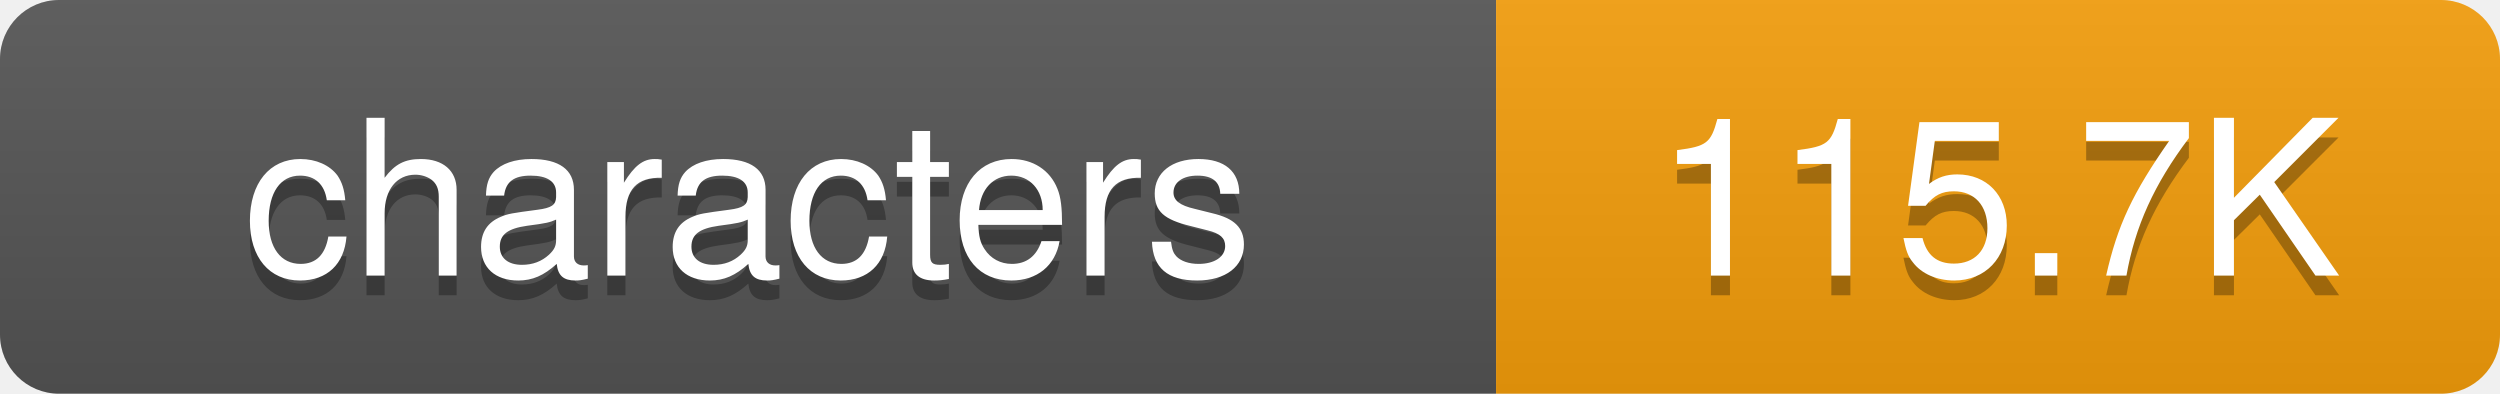
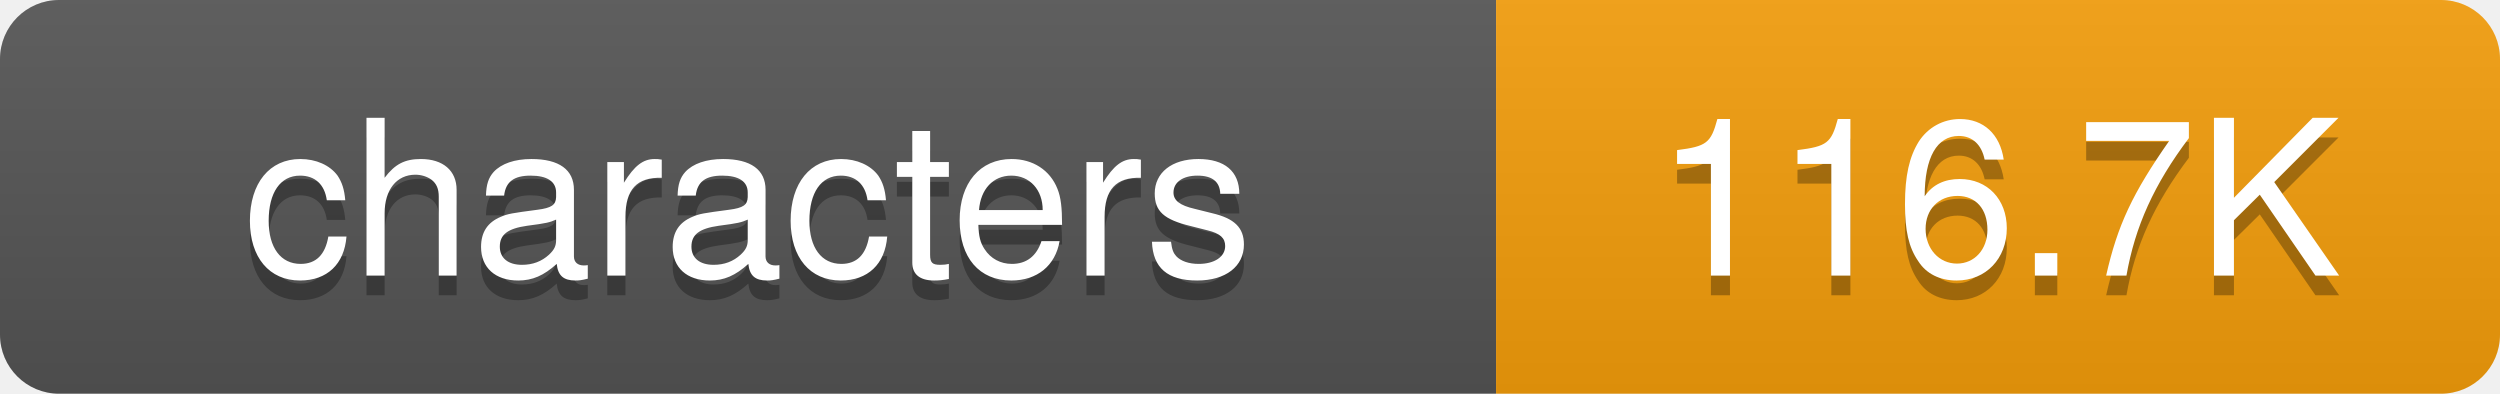
<svg xmlns="http://www.w3.org/2000/svg" width="127" height="20">
  <defs>
-     <linearGradient id="grad-z4zdincrz" x2="0" y2="100%">
+     <linearGradient id="grad-m6v9iwhhf" x2="0" y2="100%">
      <stop offset="0" stop-color="#bbb" stop-opacity=".1" />
      <stop offset="1" stop-opacity=".1" />
    </linearGradient>
    <clipPath id="round">
      <rect width="127" height="20" rx="3" fill="#fff" />
    </clipPath>
  </defs>
  <g clip-path="url(#round)">
    <rect width="76" height="20" fill="#555" />
    <rect x="76" width="51" height="20" fill="#f59e0b" />
-     <rect width="127" height="20" fill="url(#grad-z4zdincrz)" />
+     <rect width="127" height="20" fill="url(#grad-m6v9iwhhf)" />
  </g>
  <g fill="#fff" text-anchor="middle" font-family="-apple-system,BlinkMacSystemFont,Segoe UI,Helvetica,Arial,sans-serif" font-size="11">
    <text x="38" y="15" fill="#010101" fill-opacity=".3">characters</text>
    <text x="38" y="14">characters</text>
-     <text x="101.5" y="15" fill="#010101" fill-opacity=".3">115.7K</text>
-     <text x="101.5" y="14">115.7K</text>
+     <text x="101.5" y="15" fill="#010101" fill-opacity=".3">116.7K</text>
+     <text x="101.5" y="14">116.7K</text>
  </g>
</svg>
